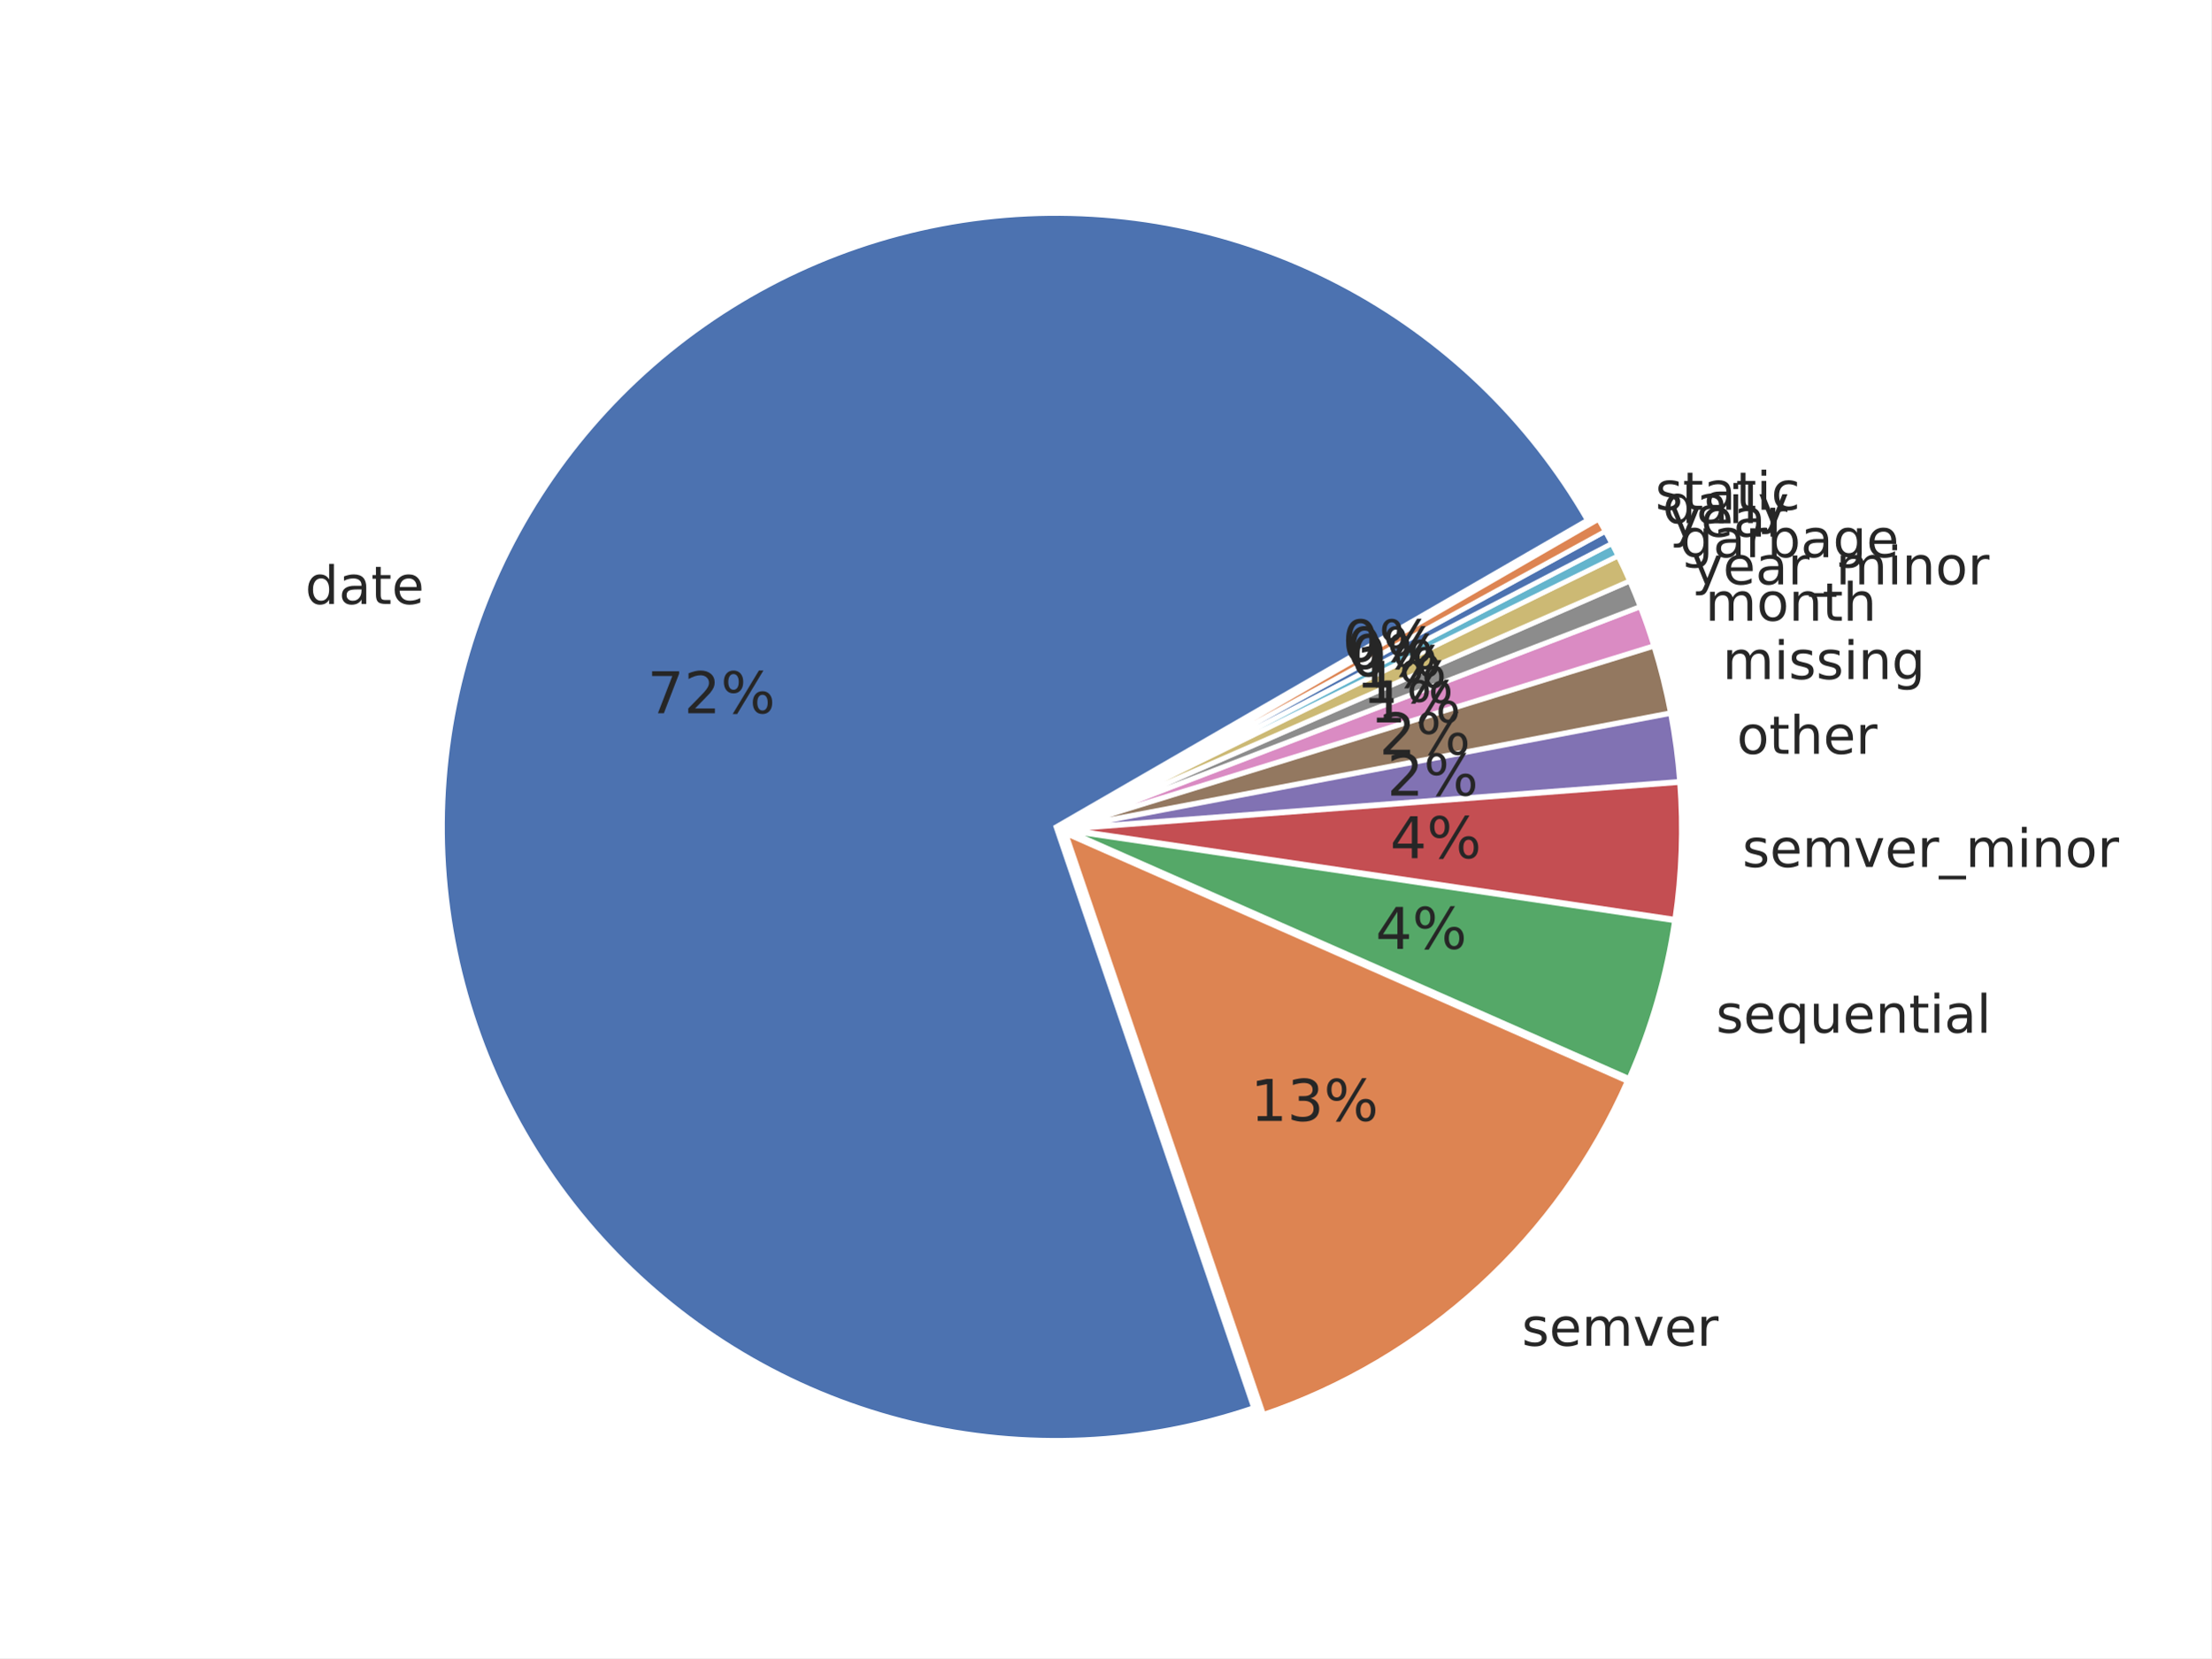
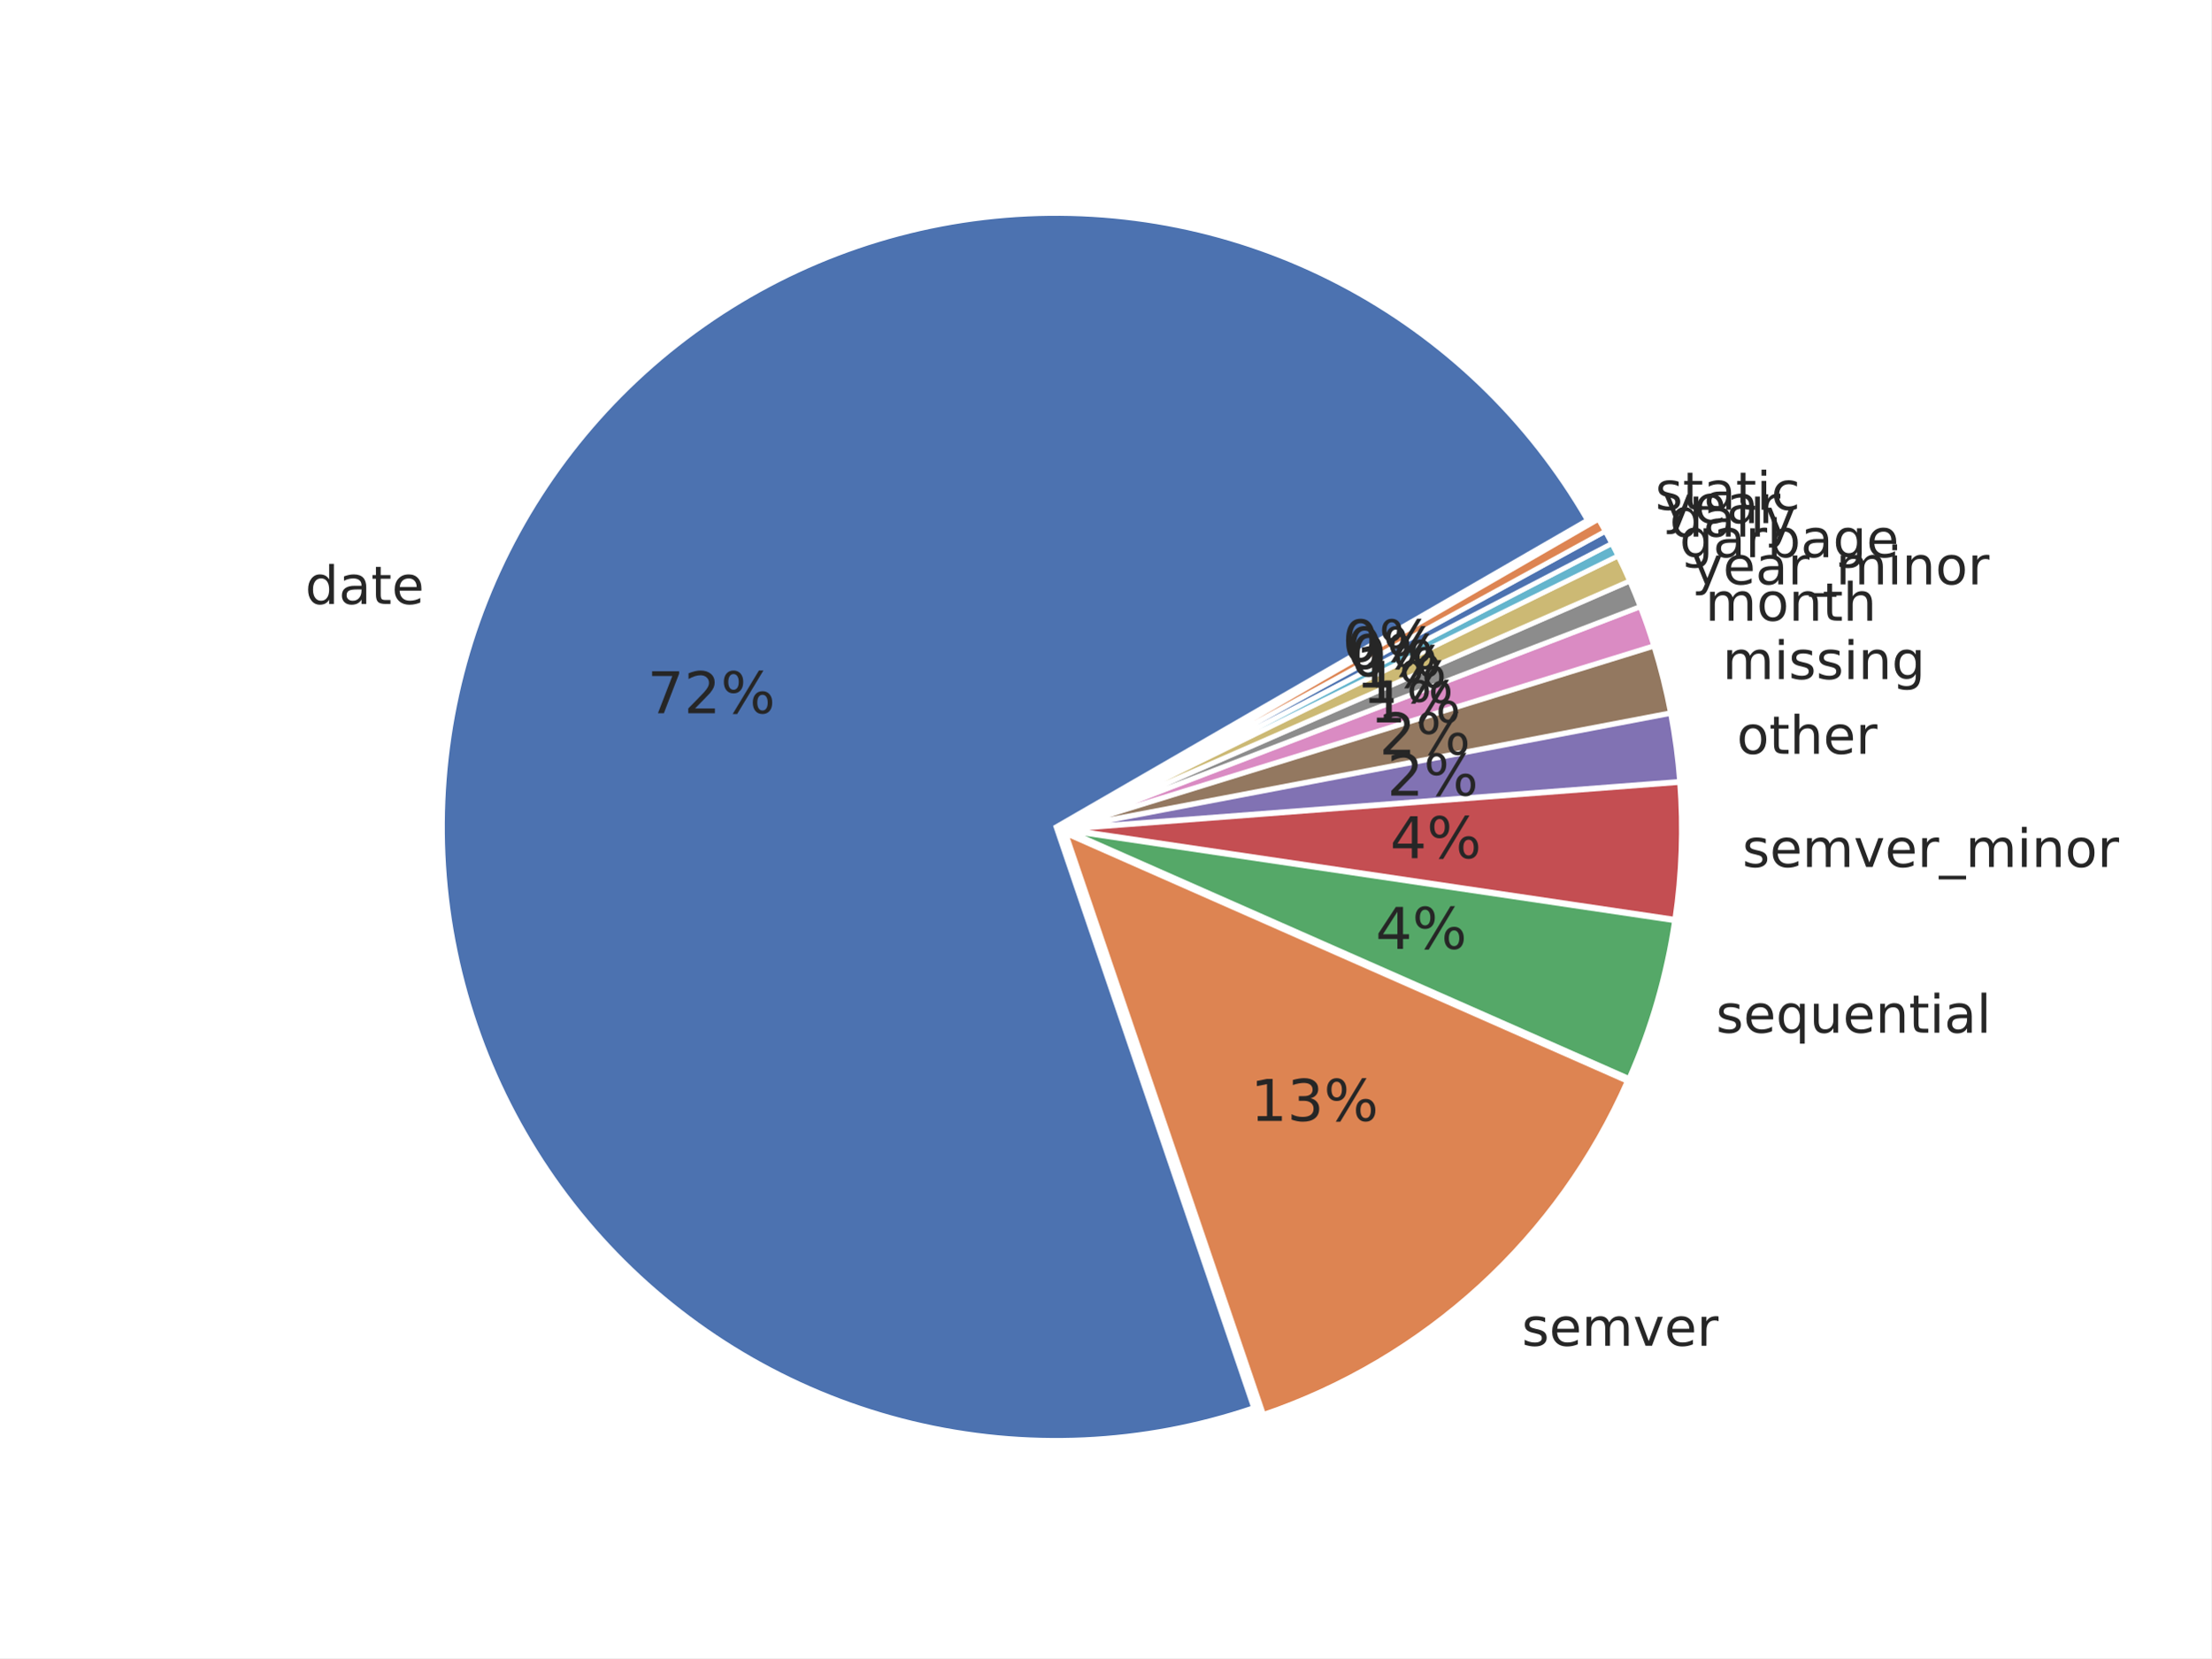
<svg xmlns="http://www.w3.org/2000/svg" xmlns:xlink="http://www.w3.org/1999/xlink" width="460.8pt" height="345.6pt" viewBox="0 0 460.8 345.6" version="1.1">
  <defs>
    <style type="text/css">*{stroke-linejoin: round; stroke-linecap: butt}</style>
  </defs>
  <g id="figure_1">
    <g id="patch_1">
      <path d="M 0 345.6  L 460.8 345.6  L 460.8 0  L 0 0  z " style="fill: #ffffff" />
    </g>
    <g id="axes_1">
      <g id="matplotlib.axis_1" />
      <g id="matplotlib.axis_2" />
      <g id="patch_2">
        <path d="M 330.809 108.414  C 318.697 87.436 300.869 70.324 279.412 59.082  C 257.955 47.84 233.739 42.924 209.596 44.908  C 185.454 46.891 162.365 55.695 143.031 70.289  C 123.696 84.883 108.901 104.675 100.376 127.349  C 91.851 150.023 89.942 174.66 94.873 198.376  C 99.803 222.093 111.373 243.928 128.228 261.326  C 145.084 278.724 166.541 290.979 190.09 296.658  C 213.638 302.337 238.323 301.21 261.256 293.407  L 220.068 172.35  z " style="fill: #4c72b0; stroke: #ffffff; stroke-linejoin: miter" />
      </g>
      <g id="patch_3">
        <path d="M 263.317 294.8  C 280.068 289.101 295.456 279.986 308.503 268.033  C 321.551 256.081 331.977 241.55 339.12 225.361  L 222.129 173.743  z " style="fill: #dd8452; stroke: #ffffff; stroke-linejoin: miter" />
      </g>
      <g id="patch_4">
        <path d="M 339.484 224.773  C 341.793 219.539 343.749 214.157 345.337 208.661  C 346.926 203.165 348.144 197.569 348.983 191.91  L 222.494 173.155  z " style="fill: #55a868; stroke: #ffffff; stroke-linejoin: miter" />
      </g>
      <g id="patch_5">
        <path d="M 349.032 191.601  C 349.731 186.886 350.166 182.135 350.335 177.371  C 350.504 172.608 350.406 167.838 350.042 163.086  L 222.543 172.845  z " style="fill: #c44e52; stroke: #ffffff; stroke-linejoin: miter" />
      </g>
      <g id="patch_6">
        <path d="M 350.032 162.872  C 349.85 160.496 349.602 158.126 349.287 155.764  C 348.973 153.402 348.593 151.049 348.147 148.708  L 222.533 172.631  z " style="fill: #8172b3; stroke: #ffffff; stroke-linejoin: miter" />
      </g>
      <g id="patch_7">
        <path d="M 348.12 148.568  C 347.674 146.227 347.163 143.899 346.587 141.587  C 346.011 139.275 345.371 136.979 344.667 134.703  L 222.506 172.491  z " style="fill: #937860; stroke: #ffffff; stroke-linejoin: miter" />
      </g>
      <g id="patch_8">
        <path d="M 344.634 134.593  C 344.212 133.227 343.766 131.869 343.298 130.518  C 342.83 129.167 342.34 127.824 341.827 126.49  L 222.473 172.381  z " style="fill: #da8bc3; stroke: #ffffff; stroke-linejoin: miter" />
      </g>
      <g id="patch_9">
        <path d="M 341.801 126.423  C 341.459 125.533 341.107 124.647 340.745 123.766  C 340.384 122.884 340.012 122.006 339.63 121.133  L 222.448 172.315  z " style="fill: #8c8c8c; stroke: #ffffff; stroke-linejoin: miter" />
      </g>
      <g id="patch_10">
        <path d="M 339.608 121.081  C 339.226 120.207 338.835 119.338 338.434 118.473  C 338.033 117.609 337.622 116.749 337.202 115.893  L 222.425 172.262  z " style="fill: #ccb974; stroke: #ffffff; stroke-linejoin: miter" />
      </g>
      <g id="patch_11">
        <path d="M 337.184 115.854  C 336.974 115.427 336.761 115 336.546 114.575  C 336.331 114.149 336.114 113.725 335.895 113.302  L 222.407 172.224  z " style="fill: #64b5cd; stroke: #ffffff; stroke-linejoin: miter" />
      </g>
      <g id="patch_12">
        <path d="M 335.881 113.277  C 335.662 112.854 335.44 112.432 335.216 112.012  C 334.991 111.591 334.765 111.172 334.536 110.754  L 222.393 172.198  z " style="fill: #4c72b0; stroke: #ffffff; stroke-linejoin: miter" />
      </g>
      <g id="patch_13">
        <path d="M 334.522 110.729  C 334.293 110.311 334.062 109.895 333.828 109.479  C 333.594 109.064 333.358 108.65 333.12 108.237  L 222.38 172.173  z " style="fill: #dd8452; stroke: #ffffff; stroke-linejoin: miter" />
      </g>
      <g id="text_1">
        <g style="fill: #262626" transform="translate(63.60216 125.8841) scale(0.11 -0.11)">
          <defs>
            <path id="DejaVuSans-64" d="M 2906 2969  L 2906 4863  L 3481 4863  L 3481 0  L 2906 0  L 2906 525  Q 2725 213 2448 61  Q 2172 -91 1784 -91  Q 1150 -91 751 415  Q 353 922 353 1747  Q 353 2572 751 3078  Q 1150 3584 1784 3584  Q 2172 3584 2448 3432  Q 2725 3281 2906 2969  z M 947 1747  Q 947 1113 1208 752  Q 1469 391 1925 391  Q 2381 391 2643 752  Q 2906 1113 2906 1747  Q 2906 2381 2643 2742  Q 2381 3103 1925 3103  Q 1469 3103 1208 2742  Q 947 2381 947 1747  z " transform="scale(0.015625)" />
            <path id="DejaVuSans-61" d="M 2194 1759  Q 1497 1759 1228 1600  Q 959 1441 959 1056  Q 959 750 1161 570  Q 1363 391 1709 391  Q 2188 391 2477 730  Q 2766 1069 2766 1631  L 2766 1759  L 2194 1759  z M 3341 1997  L 3341 0  L 2766 0  L 2766 531  Q 2569 213 2275 61  Q 1981 -91 1556 -91  Q 1019 -91 701 211  Q 384 513 384 1019  Q 384 1609 779 1909  Q 1175 2209 1959 2209  L 2766 2209  L 2766 2266  Q 2766 2663 2505 2880  Q 2244 3097 1772 3097  Q 1472 3097 1187 3025  Q 903 2953 641 2809  L 641 3341  Q 956 3463 1253 3523  Q 1550 3584 1831 3584  Q 2591 3584 2966 3190  Q 3341 2797 3341 1997  z " transform="scale(0.015625)" />
            <path id="DejaVuSans-74" d="M 1172 4494  L 1172 3500  L 2356 3500  L 2356 3053  L 1172 3053  L 1172 1153  Q 1172 725 1289 603  Q 1406 481 1766 481  L 2356 481  L 2356 0  L 1766 0  Q 1100 0 847 248  Q 594 497 594 1153  L 594 3053  L 172 3053  L 172 3500  L 594 3500  L 594 4494  L 1172 4494  z " transform="scale(0.015625)" />
            <path id="DejaVuSans-65" d="M 3597 1894  L 3597 1613  L 953 1613  Q 991 1019 1311 708  Q 1631 397 2203 397  Q 2534 397 2845 478  Q 3156 559 3463 722  L 3463 178  Q 3153 47 2828 -22  Q 2503 -91 2169 -91  Q 1331 -91 842 396  Q 353 884 353 1716  Q 353 2575 817 3079  Q 1281 3584 2069 3584  Q 2775 3584 3186 3129  Q 3597 2675 3597 1894  z M 3022 2063  Q 3016 2534 2758 2815  Q 2500 3097 2075 3097  Q 1594 3097 1305 2825  Q 1016 2553 972 2059  L 3022 2063  z " transform="scale(0.015625)" />
          </defs>
          <use xlink:href="#DejaVuSans-64" />
          <use xlink:href="#DejaVuSans-61" transform="translate(63.47656 0)" />
          <use xlink:href="#DejaVuSans-74" transform="translate(124.7559 0)" />
          <use xlink:href="#DejaVuSans-65" transform="translate(163.9648 0)" />
        </g>
      </g>
      <g id="text_2">
        <g style="fill: #262626" transform="translate(134.9172 148.6606) scale(0.12 -0.12)">
          <defs>
            <path id="DejaVuSans-37" d="M 525 4666  L 3525 4666  L 3525 4397  L 1831 0  L 1172 0  L 2766 4134  L 525 4134  L 525 4666  z " transform="scale(0.015625)" />
            <path id="DejaVuSans-32" d="M 1228 531  L 3431 531  L 3431 0  L 469 0  L 469 531  Q 828 903 1448 1529  Q 2069 2156 2228 2338  Q 2531 2678 2651 2914  Q 2772 3150 2772 3378  Q 2772 3750 2511 3984  Q 2250 4219 1831 4219  Q 1534 4219 1204 4116  Q 875 4013 500 3803  L 500 4441  Q 881 4594 1212 4672  Q 1544 4750 1819 4750  Q 2544 4750 2975 4387  Q 3406 4025 3406 3419  Q 3406 3131 3298 2873  Q 3191 2616 2906 2266  Q 2828 2175 2409 1742  Q 1991 1309 1228 531  z " transform="scale(0.015625)" />
            <path id="DejaVuSans-25" d="M 4653 2053  Q 4381 2053 4226 1822  Q 4072 1591 4072 1178  Q 4072 772 4226 539  Q 4381 306 4653 306  Q 4919 306 5073 539  Q 5228 772 5228 1178  Q 5228 1588 5073 1820  Q 4919 2053 4653 2053  z M 4653 2450  Q 5147 2450 5437 2106  Q 5728 1763 5728 1178  Q 5728 594 5436 251  Q 5144 -91 4653 -91  Q 4153 -91 3862 251  Q 3572 594 3572 1178  Q 3572 1766 3864 2108  Q 4156 2450 4653 2450  z M 1428 4353  Q 1159 4353 1004 4120  Q 850 3888 850 3481  Q 850 3069 1003 2837  Q 1156 2606 1428 2606  Q 1700 2606 1854 2837  Q 2009 3069 2009 3481  Q 2009 3884 1853 4118  Q 1697 4353 1428 4353  z M 4250 4750  L 4750 4750  L 1831 -91  L 1331 -91  L 4250 4750  z M 1428 4750  Q 1922 4750 2215 4408  Q 2509 4066 2509 3481  Q 2509 2891 2217 2550  Q 1925 2209 1428 2209  Q 931 2209 642 2551  Q 353 2894 353 3481  Q 353 4063 643 4406  Q 934 4750 1428 4750  z " transform="scale(0.015625)" />
          </defs>
          <use xlink:href="#DejaVuSans-37" />
          <use xlink:href="#DejaVuSans-32" transform="translate(63.62305 0)" />
          <use xlink:href="#DejaVuSans-25" transform="translate(127.2461 0)" />
        </g>
      </g>
      <g id="text_3">
        <g style="fill: #262626" transform="translate(317.1408 280.4978) scale(0.11 -0.11)">
          <defs>
            <path id="DejaVuSans-73" d="M 2834 3397  L 2834 2853  Q 2591 2978 2328 3040  Q 2066 3103 1784 3103  Q 1356 3103 1142 2972  Q 928 2841 928 2578  Q 928 2378 1081 2264  Q 1234 2150 1697 2047  L 1894 2003  Q 2506 1872 2764 1633  Q 3022 1394 3022 966  Q 3022 478 2636 193  Q 2250 -91 1575 -91  Q 1294 -91 989 -36  Q 684 19 347 128  L 347 722  Q 666 556 975 473  Q 1284 391 1588 391  Q 1994 391 2212 530  Q 2431 669 2431 922  Q 2431 1156 2273 1281  Q 2116 1406 1581 1522  L 1381 1569  Q 847 1681 609 1914  Q 372 2147 372 2553  Q 372 3047 722 3315  Q 1072 3584 1716 3584  Q 2034 3584 2315 3537  Q 2597 3491 2834 3397  z " transform="scale(0.015625)" />
            <path id="DejaVuSans-6d" d="M 3328 2828  Q 3544 3216 3844 3400  Q 4144 3584 4550 3584  Q 5097 3584 5394 3201  Q 5691 2819 5691 2113  L 5691 0  L 5113 0  L 5113 2094  Q 5113 2597 4934 2840  Q 4756 3084 4391 3084  Q 3944 3084 3684 2787  Q 3425 2491 3425 1978  L 3425 0  L 2847 0  L 2847 2094  Q 2847 2600 2669 2842  Q 2491 3084 2119 3084  Q 1678 3084 1418 2786  Q 1159 2488 1159 1978  L 1159 0  L 581 0  L 581 3500  L 1159 3500  L 1159 2956  Q 1356 3278 1631 3431  Q 1906 3584 2284 3584  Q 2666 3584 2933 3390  Q 3200 3197 3328 2828  z " transform="scale(0.015625)" />
            <path id="DejaVuSans-76" d="M 191 3500  L 800 3500  L 1894 563  L 2988 3500  L 3597 3500  L 2284 0  L 1503 0  L 191 3500  z " transform="scale(0.015625)" />
            <path id="DejaVuSans-72" d="M 2631 2963  Q 2534 3019 2420 3045  Q 2306 3072 2169 3072  Q 1681 3072 1420 2755  Q 1159 2438 1159 1844  L 1159 0  L 581 0  L 581 3500  L 1159 3500  L 1159 2956  Q 1341 3275 1631 3429  Q 1922 3584 2338 3584  Q 2397 3584 2469 3576  Q 2541 3569 2628 3553  L 2631 2963  z " transform="scale(0.015625)" />
          </defs>
          <use xlink:href="#DejaVuSans-73" />
          <use xlink:href="#DejaVuSans-65" transform="translate(52.09961 0)" />
          <use xlink:href="#DejaVuSans-6d" transform="translate(113.623 0)" />
          <use xlink:href="#DejaVuSans-76" transform="translate(211.0352 0)" />
          <use xlink:href="#DejaVuSans-65" transform="translate(270.2148 0)" />
          <use xlink:href="#DejaVuSans-72" transform="translate(331.7383 0)" />
        </g>
      </g>
      <g id="text_4">
        <g style="fill: #262626" transform="translate(260.6176 233.6285) scale(0.12 -0.12)">
          <defs>
            <path id="DejaVuSans-31" d="M 794 531  L 1825 531  L 1825 4091  L 703 3866  L 703 4441  L 1819 4666  L 2450 4666  L 2450 531  L 3481 531  L 3481 0  L 794 0  L 794 531  z " transform="scale(0.015625)" />
            <path id="DejaVuSans-33" d="M 2597 2516  Q 3050 2419 3304 2112  Q 3559 1806 3559 1356  Q 3559 666 3084 287  Q 2609 -91 1734 -91  Q 1441 -91 1130 -33  Q 819 25 488 141  L 488 750  Q 750 597 1062 519  Q 1375 441 1716 441  Q 2309 441 2620 675  Q 2931 909 2931 1356  Q 2931 1769 2642 2001  Q 2353 2234 1838 2234  L 1294 2234  L 1294 2753  L 1863 2753  Q 2328 2753 2575 2939  Q 2822 3125 2822 3475  Q 2822 3834 2567 4026  Q 2313 4219 1838 4219  Q 1578 4219 1281 4162  Q 984 4106 628 3988  L 628 4550  Q 988 4650 1302 4700  Q 1616 4750 1894 4750  Q 2613 4750 3031 4423  Q 3450 4097 3450 3541  Q 3450 3153 3228 2886  Q 3006 2619 2597 2516  z " transform="scale(0.015625)" />
          </defs>
          <use xlink:href="#DejaVuSans-31" />
          <use xlink:href="#DejaVuSans-33" transform="translate(63.62305 0)" />
          <use xlink:href="#DejaVuSans-25" transform="translate(127.2461 0)" />
        </g>
      </g>
      <g id="text_5">
        <g style="fill: #262626" transform="translate(357.6217 215.2468) scale(0.11 -0.11)">
          <defs>
            <path id="DejaVuSans-71" d="M 947 1747  Q 947 1113 1208 752  Q 1469 391 1925 391  Q 2381 391 2643 752  Q 2906 1113 2906 1747  Q 2906 2381 2643 2742  Q 2381 3103 1925 3103  Q 1469 3103 1208 2742  Q 947 2381 947 1747  z M 2906 525  Q 2725 213 2448 61  Q 2172 -91 1784 -91  Q 1150 -91 751 415  Q 353 922 353 1747  Q 353 2572 751 3078  Q 1150 3584 1784 3584  Q 2172 3584 2448 3432  Q 2725 3281 2906 2969  L 2906 3500  L 3481 3500  L 3481 -1331  L 2906 -1331  L 2906 525  z " transform="scale(0.015625)" />
            <path id="DejaVuSans-75" d="M 544 1381  L 544 3500  L 1119 3500  L 1119 1403  Q 1119 906 1312 657  Q 1506 409 1894 409  Q 2359 409 2629 706  Q 2900 1003 2900 1516  L 2900 3500  L 3475 3500  L 3475 0  L 2900 0  L 2900 538  Q 2691 219 2414 64  Q 2138 -91 1772 -91  Q 1169 -91 856 284  Q 544 659 544 1381  z M 1991 3584  L 1991 3584  z " transform="scale(0.015625)" />
            <path id="DejaVuSans-6e" d="M 3513 2113  L 3513 0  L 2938 0  L 2938 2094  Q 2938 2591 2744 2837  Q 2550 3084 2163 3084  Q 1697 3084 1428 2787  Q 1159 2491 1159 1978  L 1159 0  L 581 0  L 581 3500  L 1159 3500  L 1159 2956  Q 1366 3272 1645 3428  Q 1925 3584 2291 3584  Q 2894 3584 3203 3211  Q 3513 2838 3513 2113  z " transform="scale(0.015625)" />
            <path id="DejaVuSans-69" d="M 603 3500  L 1178 3500  L 1178 0  L 603 0  L 603 3500  z M 603 4863  L 1178 4863  L 1178 4134  L 603 4134  L 603 4863  z " transform="scale(0.015625)" />
            <path id="DejaVuSans-6c" d="M 603 4863  L 1178 4863  L 1178 0  L 603 0  L 603 4863  z " transform="scale(0.015625)" />
          </defs>
          <use xlink:href="#DejaVuSans-73" />
          <use xlink:href="#DejaVuSans-65" transform="translate(52.09961 0)" />
          <use xlink:href="#DejaVuSans-71" transform="translate(113.623 0)" />
          <use xlink:href="#DejaVuSans-75" transform="translate(177.0996 0)" />
          <use xlink:href="#DejaVuSans-65" transform="translate(240.4785 0)" />
          <use xlink:href="#DejaVuSans-6e" transform="translate(302.002 0)" />
          <use xlink:href="#DejaVuSans-74" transform="translate(365.3809 0)" />
          <use xlink:href="#DejaVuSans-69" transform="translate(404.5898 0)" />
          <use xlink:href="#DejaVuSans-61" transform="translate(432.373 0)" />
          <use xlink:href="#DejaVuSans-6c" transform="translate(493.6523 0)" />
        </g>
      </g>
      <g id="text_6">
        <g style="fill: #262626" transform="translate(286.6814 197.7698) scale(0.12 -0.12)">
          <defs>
            <path id="DejaVuSans-34" d="M 2419 4116  L 825 1625  L 2419 1625  L 2419 4116  z M 2253 4666  L 3047 4666  L 3047 1625  L 3713 1625  L 3713 1100  L 3047 1100  L 3047 0  L 2419 0  L 2419 1100  L 313 1100  L 313 1709  L 2253 4666  z " transform="scale(0.015625)" />
          </defs>
          <use xlink:href="#DejaVuSans-34" />
          <use xlink:href="#DejaVuSans-25" transform="translate(63.62305 0)" />
        </g>
      </g>
      <g id="text_7">
        <g style="fill: #262626" transform="translate(363.1141 180.7064) scale(0.11 -0.11)">
          <defs>
            <path id="DejaVuSans-5f" d="M 3263 -1063  L 3263 -1509  L -63 -1509  L -63 -1063  L 3263 -1063  z " transform="scale(0.015625)" />
            <path id="DejaVuSans-6f" d="M 1959 3097  Q 1497 3097 1228 2736  Q 959 2375 959 1747  Q 959 1119 1226 758  Q 1494 397 1959 397  Q 2419 397 2687 759  Q 2956 1122 2956 1747  Q 2956 2369 2687 2733  Q 2419 3097 1959 3097  z M 1959 3584  Q 2709 3584 3137 3096  Q 3566 2609 3566 1747  Q 3566 888 3137 398  Q 2709 -91 1959 -91  Q 1206 -91 779 398  Q 353 888 353 1747  Q 353 2609 779 3096  Q 1206 3584 1959 3584  z " transform="scale(0.015625)" />
          </defs>
          <use xlink:href="#DejaVuSans-73" />
          <use xlink:href="#DejaVuSans-65" transform="translate(52.09961 0)" />
          <use xlink:href="#DejaVuSans-6d" transform="translate(113.623 0)" />
          <use xlink:href="#DejaVuSans-76" transform="translate(211.0352 0)" />
          <use xlink:href="#DejaVuSans-65" transform="translate(270.2148 0)" />
          <use xlink:href="#DejaVuSans-72" transform="translate(331.7383 0)" />
          <use xlink:href="#DejaVuSans-5f" transform="translate(372.8516 0)" />
          <use xlink:href="#DejaVuSans-6d" transform="translate(422.8516 0)" />
          <use xlink:href="#DejaVuSans-69" transform="translate(520.2637 0)" />
          <use xlink:href="#DejaVuSans-6e" transform="translate(548.0469 0)" />
          <use xlink:href="#DejaVuSans-6f" transform="translate(611.4258 0)" />
          <use xlink:href="#DejaVuSans-72" transform="translate(672.6074 0)" />
        </g>
      </g>
      <g id="text_8">
        <g style="fill: #262626" transform="translate(289.6998 178.8722) scale(0.12 -0.12)">
          <use xlink:href="#DejaVuSans-34" />
          <use xlink:href="#DejaVuSans-25" transform="translate(63.62305 0)" />
        </g>
      </g>
      <g id="text_9">
        <g style="fill: #262626" transform="translate(361.9627 157.1121) scale(0.11 -0.11)">
          <defs>
            <path id="DejaVuSans-68" d="M 3513 2113  L 3513 0  L 2938 0  L 2938 2094  Q 2938 2591 2744 2837  Q 2550 3084 2163 3084  Q 1697 3084 1428 2787  Q 1159 2491 1159 1978  L 1159 0  L 581 0  L 581 4863  L 1159 4863  L 1159 2956  Q 1366 3272 1645 3428  Q 1925 3584 2291 3584  Q 2894 3584 3203 3211  Q 3513 2838 3513 2113  z " transform="scale(0.015625)" />
          </defs>
          <use xlink:href="#DejaVuSans-6f" />
          <use xlink:href="#DejaVuSans-74" transform="translate(61.18164 0)" />
          <use xlink:href="#DejaVuSans-68" transform="translate(100.3906 0)" />
          <use xlink:href="#DejaVuSans-65" transform="translate(163.7695 0)" />
          <use xlink:href="#DejaVuSans-72" transform="translate(225.293 0)" />
        </g>
      </g>
      <g id="text_10">
        <g style="fill: #262626" transform="translate(289.067 165.8219) scale(0.12 -0.12)">
          <use xlink:href="#DejaVuSans-32" />
          <use xlink:href="#DejaVuSans-25" transform="translate(63.62305 0)" />
        </g>
      </g>
      <g id="text_11">
        <g style="fill: #262626" transform="translate(358.9955 141.5318) scale(0.11 -0.11)">
          <defs>
            <path id="DejaVuSans-67" d="M 2906 1791  Q 2906 2416 2648 2759  Q 2391 3103 1925 3103  Q 1463 3103 1205 2759  Q 947 2416 947 1791  Q 947 1169 1205 825  Q 1463 481 1925 481  Q 2391 481 2648 825  Q 2906 1169 2906 1791  z M 3481 434  Q 3481 -459 3084 -895  Q 2688 -1331 1869 -1331  Q 1566 -1331 1297 -1286  Q 1028 -1241 775 -1147  L 775 -588  Q 1028 -725 1275 -790  Q 1522 -856 1778 -856  Q 2344 -856 2625 -561  Q 2906 -266 2906 331  L 2906 616  Q 2728 306 2450 153  Q 2172 0 1784 0  Q 1141 0 747 490  Q 353 981 353 1791  Q 353 2603 747 3093  Q 1141 3584 1784 3584  Q 2172 3584 2450 3431  Q 2728 3278 2906 2969  L 2906 3500  L 3481 3500  L 3481 434  z " transform="scale(0.015625)" />
          </defs>
          <use xlink:href="#DejaVuSans-6d" />
          <use xlink:href="#DejaVuSans-69" transform="translate(97.41211 0)" />
          <use xlink:href="#DejaVuSans-73" transform="translate(125.1953 0)" />
          <use xlink:href="#DejaVuSans-73" transform="translate(177.2949 0)" />
          <use xlink:href="#DejaVuSans-69" transform="translate(229.3945 0)" />
          <use xlink:href="#DejaVuSans-6e" transform="translate(257.1777 0)" />
          <use xlink:href="#DejaVuSans-67" transform="translate(320.5566 0)" />
        </g>
      </g>
      <g id="text_12">
        <g style="fill: #262626" transform="translate(287.4364 157.2598) scale(0.12 -0.12)">
          <use xlink:href="#DejaVuSans-32" />
          <use xlink:href="#DejaVuSans-25" transform="translate(63.62305 0)" />
        </g>
      </g>
      <g id="text_13">
        <g style="fill: #262626" transform="translate(355.3809 129.3667) scale(0.11 -0.11)">
          <use xlink:href="#DejaVuSans-6d" />
          <use xlink:href="#DejaVuSans-6f" transform="translate(97.41211 0)" />
          <use xlink:href="#DejaVuSans-6e" transform="translate(158.5938 0)" />
          <use xlink:href="#DejaVuSans-74" transform="translate(221.9727 0)" />
          <use xlink:href="#DejaVuSans-68" transform="translate(261.1816 0)" />
        </g>
      </g>
      <g id="text_14">
        <g style="fill: #262626" transform="translate(285.45 150.5744) scale(0.12 -0.12)">
          <use xlink:href="#DejaVuSans-31" />
          <use xlink:href="#DejaVuSans-25" transform="translate(63.62305 0)" />
        </g>
      </g>
      <g id="text_15">
        <g style="fill: #262626" transform="translate(352.5752 121.7932) scale(0.11 -0.11)">
          <defs>
            <path id="DejaVuSans-79" d="M 2059 -325  Q 1816 -950 1584 -1140  Q 1353 -1331 966 -1331  L 506 -1331  L 506 -850  L 844 -850  Q 1081 -850 1212 -737  Q 1344 -625 1503 -206  L 1606 56  L 191 3500  L 800 3500  L 1894 763  L 2988 3500  L 3597 3500  L 2059 -325  z " transform="scale(0.015625)" />
          </defs>
          <use xlink:href="#DejaVuSans-79" />
          <use xlink:href="#DejaVuSans-65" transform="translate(59.17969 0)" />
          <use xlink:href="#DejaVuSans-61" transform="translate(120.7031 0)" />
          <use xlink:href="#DejaVuSans-72" transform="translate(181.9824 0)" />
          <use xlink:href="#DejaVuSans-5f" transform="translate(223.0957 0)" />
          <use xlink:href="#DejaVuSans-6d" transform="translate(273.0957 0)" />
          <use xlink:href="#DejaVuSans-69" transform="translate(370.5078 0)" />
          <use xlink:href="#DejaVuSans-6e" transform="translate(398.291 0)" />
          <use xlink:href="#DejaVuSans-6f" transform="translate(461.6699 0)" />
          <use xlink:href="#DejaVuSans-72" transform="translate(522.8516 0)" />
        </g>
      </g>
      <g id="text_16">
        <g style="fill: #262626" transform="translate(283.9081 146.4965) scale(0.12 -0.12)">
          <use xlink:href="#DejaVuSans-31" />
          <use xlink:href="#DejaVuSans-25" transform="translate(63.62305 0)" />
        </g>
      </g>
      <g id="text_17">
        <g style="fill: #262626" transform="translate(350.0348 116.1297) scale(0.11 -0.11)">
          <defs>
            <path id="DejaVuSans-62" d="M 3116 1747  Q 3116 2381 2855 2742  Q 2594 3103 2138 3103  Q 1681 3103 1420 2742  Q 1159 2381 1159 1747  Q 1159 1113 1420 752  Q 1681 391 2138 391  Q 2594 391 2855 752  Q 3116 1113 3116 1747  z M 1159 2969  Q 1341 3281 1617 3432  Q 1894 3584 2278 3584  Q 2916 3584 3314 3078  Q 3713 2572 3713 1747  Q 3713 922 3314 415  Q 2916 -91 2278 -91  Q 1894 -91 1617 61  Q 1341 213 1159 525  L 1159 0  L 581 0  L 581 4863  L 1159 4863  L 1159 2969  z " transform="scale(0.015625)" />
          </defs>
          <use xlink:href="#DejaVuSans-67" />
          <use xlink:href="#DejaVuSans-61" transform="translate(63.47656 0)" />
          <use xlink:href="#DejaVuSans-72" transform="translate(124.7559 0)" />
          <use xlink:href="#DejaVuSans-62" transform="translate(165.8691 0)" />
          <use xlink:href="#DejaVuSans-61" transform="translate(229.3457 0)" />
          <use xlink:href="#DejaVuSans-67" transform="translate(290.625 0)" />
          <use xlink:href="#DejaVuSans-65" transform="translate(354.1016 0)" />
        </g>
      </g>
      <g id="text_18">
        <g style="fill: #262626" transform="translate(282.512 143.3001) scale(0.12 -0.12)">
          <use xlink:href="#DejaVuSans-31" />
          <use xlink:href="#DejaVuSans-25" transform="translate(63.62305 0)" />
        </g>
      </g>
      <g id="text_19">
        <g style="fill: #262626" transform="translate(347.9602 111.8453) scale(0.11 -0.11)">
-           <use xlink:href="#DejaVuSans-79" />
-           <use xlink:href="#DejaVuSans-65" transform="translate(59.17969 0)" />
-           <use xlink:href="#DejaVuSans-61" transform="translate(120.7031 0)" />
-           <use xlink:href="#DejaVuSans-72" transform="translate(181.9824 0)" />
-         </g>
-       </g>
-       <g id="text_20">
-         <g style="fill: #262626" transform="translate(281.372 140.9455) scale(0.12 -0.12)">
-           <defs>
-             <path id="DejaVuSans-30" d="M 2034 4250  Q 1547 4250 1301 3770  Q 1056 3291 1056 2328  Q 1056 1369 1301 889  Q 1547 409 2034 409  Q 2525 409 2770 889  Q 3016 1369 3016 2328  Q 3016 3291 2770 3770  Q 2525 4250 2034 4250  z M 2034 4750  Q 2819 4750 3233 4129  Q 3647 3509 3647 2328  Q 3647 1150 3233 529  Q 2819 -91 2034 -91  Q 1250 -91 836 529  Q 422 1150 422 2328  Q 422 3509 836 4129  Q 1250 4750 2034 4750  z " transform="scale(0.015625)" />
-           </defs>
-           <use xlink:href="#DejaVuSans-30" />
-           <use xlink:href="#DejaVuSans-25" transform="translate(63.62305 0)" />
-         </g>
-       </g>
-       <g id="text_21">
-         <g style="fill: #262626" transform="translate(346.4978 109.0284) scale(0.11 -0.11)">
          <use xlink:href="#DejaVuSans-64" />
          <use xlink:href="#DejaVuSans-61" transform="translate(63.47656 0)" />
          <use xlink:href="#DejaVuSans-69" transform="translate(124.7559 0)" />
          <use xlink:href="#DejaVuSans-6c" transform="translate(152.5391 0)" />
          <use xlink:href="#DejaVuSans-79" transform="translate(180.3223 0)" />
+         </g>
+       </g>
+       <g id="text_20">
+         <g style="fill: #262626" transform="translate(281.372 140.9455) scale(0.12 -0.12)">
+           <defs>
+             <path id="DejaVuSans-30" d="M 2034 4250  Q 1547 4250 1301 3770  Q 1056 3291 1056 2328  Q 1056 1369 1301 889  Q 1547 409 2034 409  Q 2525 409 2770 889  Q 3016 1369 3016 2328  Q 3016 3291 2770 3770  Q 2525 4250 2034 4250  z M 2034 4750  Q 2819 4750 3233 4129  Q 3647 3509 3647 2328  Q 3647 1150 3233 529  Q 2819 -91 2034 -91  Q 1250 -91 836 529  Q 422 1150 422 2328  Q 422 3509 836 4129  Q 1250 4750 2034 4750  z " transform="scale(0.015625)" />
+           </defs>
+           <use xlink:href="#DejaVuSans-30" />
+           <use xlink:href="#DejaVuSans-25" transform="translate(63.62305 0)" />
+         </g>
+       </g>
+       <g id="text_21">
+         <g style="fill: #262626" transform="translate(346.4978 109.0284) scale(0.11 -0.11)">
+           <use xlink:href="#DejaVuSans-79" />
+           <use xlink:href="#DejaVuSans-65" transform="translate(59.17969 0)" />
+           <use xlink:href="#DejaVuSans-61" transform="translate(120.7031 0)" />
+           <use xlink:href="#DejaVuSans-72" transform="translate(181.9824 0)" />
        </g>
      </g>
      <g id="text_22">
        <g style="fill: #262626" transform="translate(280.5683 139.3976) scale(0.12 -0.12)">
          <use xlink:href="#DejaVuSans-30" />
          <use xlink:href="#DejaVuSans-25" transform="translate(63.62305 0)" />
        </g>
      </g>
      <g id="text_23">
        <g style="fill: #262626" transform="translate(344.9729 106.2452) scale(0.11 -0.11)">
          <defs>
            <path id="DejaVuSans-63" d="M 3122 3366  L 3122 2828  Q 2878 2963 2633 3030  Q 2388 3097 2138 3097  Q 1578 3097 1268 2742  Q 959 2388 959 1747  Q 959 1106 1268 751  Q 1578 397 2138 397  Q 2388 397 2633 464  Q 2878 531 3122 666  L 3122 134  Q 2881 22 2623 -34  Q 2366 -91 2075 -91  Q 1284 -91 818 406  Q 353 903 353 1747  Q 353 2603 823 3093  Q 1294 3584 2113 3584  Q 2378 3584 2631 3529  Q 2884 3475 3122 3366  z " transform="scale(0.015625)" />
          </defs>
          <use xlink:href="#DejaVuSans-73" />
          <use xlink:href="#DejaVuSans-74" transform="translate(52.09961 0)" />
          <use xlink:href="#DejaVuSans-61" transform="translate(91.30859 0)" />
          <use xlink:href="#DejaVuSans-74" transform="translate(152.5879 0)" />
          <use xlink:href="#DejaVuSans-69" transform="translate(191.7969 0)" />
          <use xlink:href="#DejaVuSans-63" transform="translate(219.5801 0)" />
        </g>
      </g>
      <g id="text_24">
        <g style="fill: #262626" transform="translate(279.7302 137.8681) scale(0.12 -0.12)">
          <use xlink:href="#DejaVuSans-30" />
          <use xlink:href="#DejaVuSans-25" transform="translate(63.62305 0)" />
        </g>
      </g>
    </g>
  </g>
</svg>
